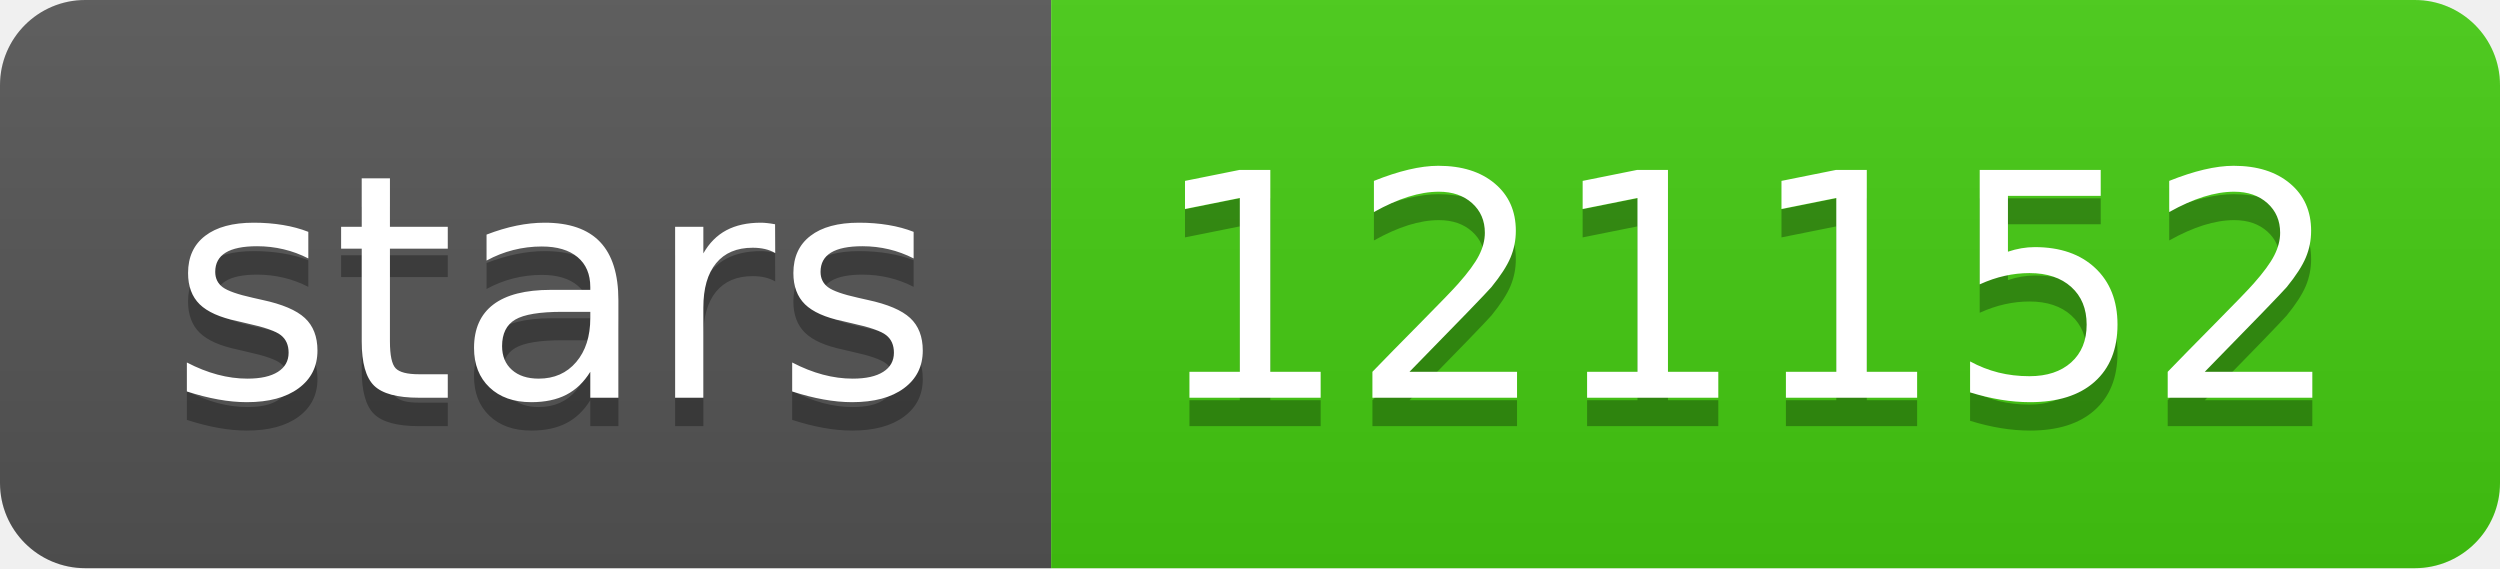
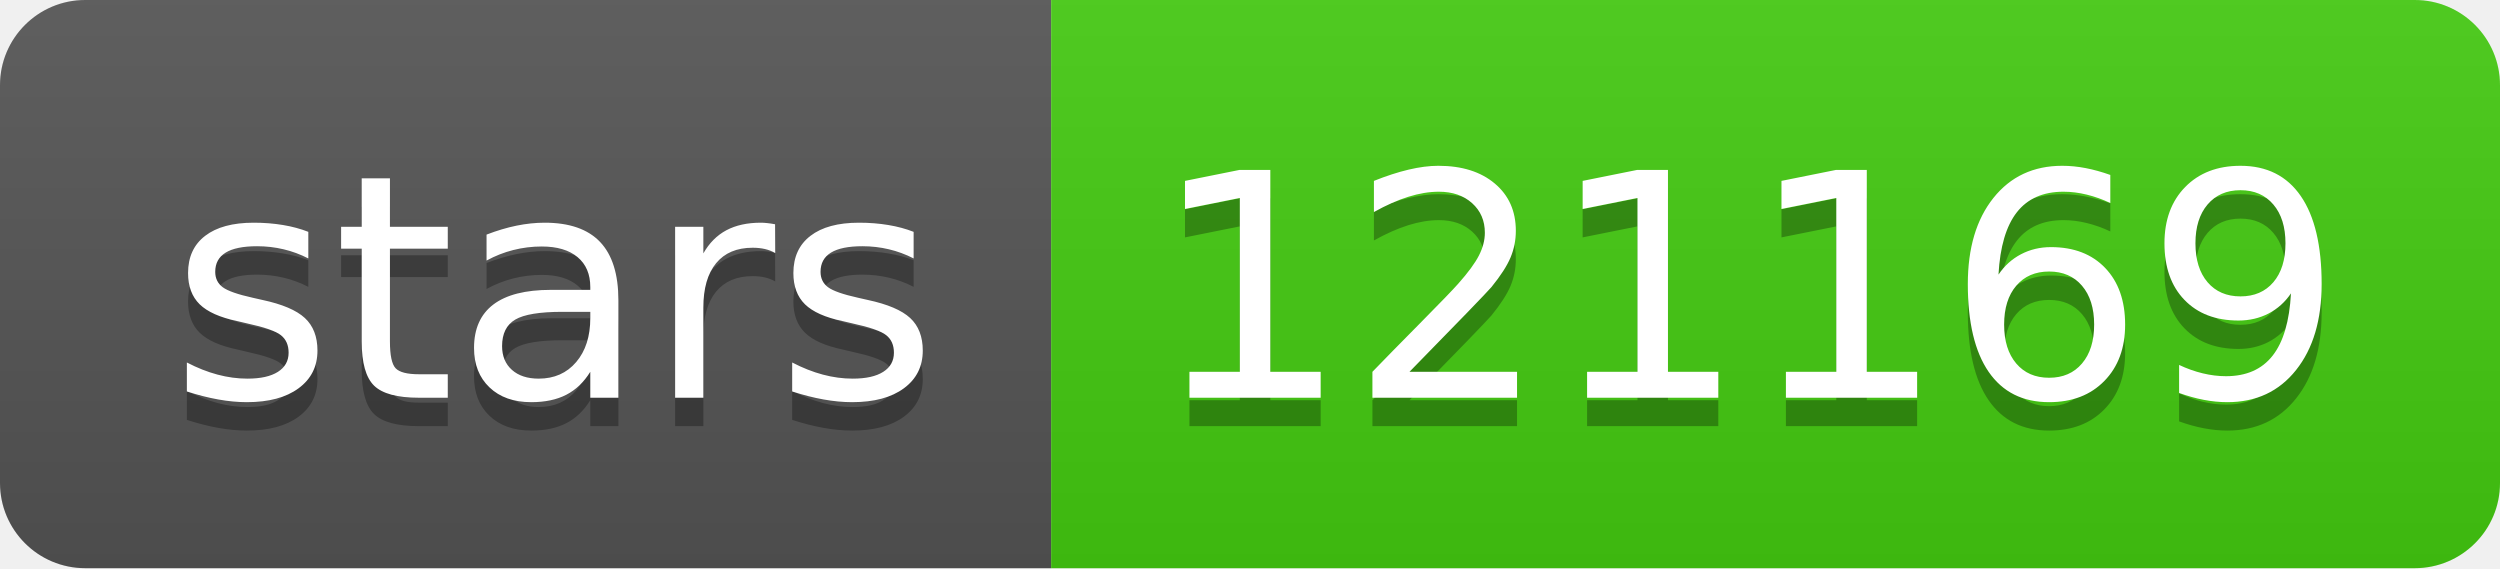
- <svg xmlns="http://www.w3.org/2000/svg" width="88" height="20" role="img" aria-label="stars: 121152">
+ <svg xmlns="http://www.w3.org/2000/svg" width="88" height="20" role="img" aria-label="stars: 121169">
  <linearGradient id="s" x2="0" y2="100%">
    <stop offset="0" stop-color="#bbb" stop-opacity=".1" />
    <stop offset="1" stop-opacity=".1" />
  </linearGradient>
  <clipPath id="r">
    <rect width="88" height="20" rx="3" fill="#fff" />
  </clipPath>
  <g clip-path="url(#r)">
    <rect width="37" height="20" fill="#555" />
    <rect x="37" width="51" height="20" fill="#4c1" />
    <rect width="88" height="20" fill="url(#s)" />
  </g>
  <g fill="#fff" text-anchor="middle" font-family="Verdana,Geneva,DejaVu Sans,sans-serif" text-rendering="geometricPrecision" font-size="110">
    <text aria-hidden="true" x="195" y="150" fill="#010101" fill-opacity=".3" transform="scale(.1)" textLength="270">stars</text>
    <text x="195" y="140" transform="scale(.1)" fill="#fff" textLength="270">stars</text>
-     <text aria-hidden="true" x="615" y="150" fill="#010101" fill-opacity=".3" transform="scale(.1)" textLength="410">121152</text>
-     <text x="615" y="140" transform="scale(.1)" fill="#fff" textLength="410">121152</text>
+     <text aria-hidden="true" x="615" y="150" fill="#010101" fill-opacity=".3" transform="scale(.1)" textLength="410">121169</text>
+     <text x="615" y="140" transform="scale(.1)" fill="#fff" textLength="410">121169</text>
  </g>
</svg>
